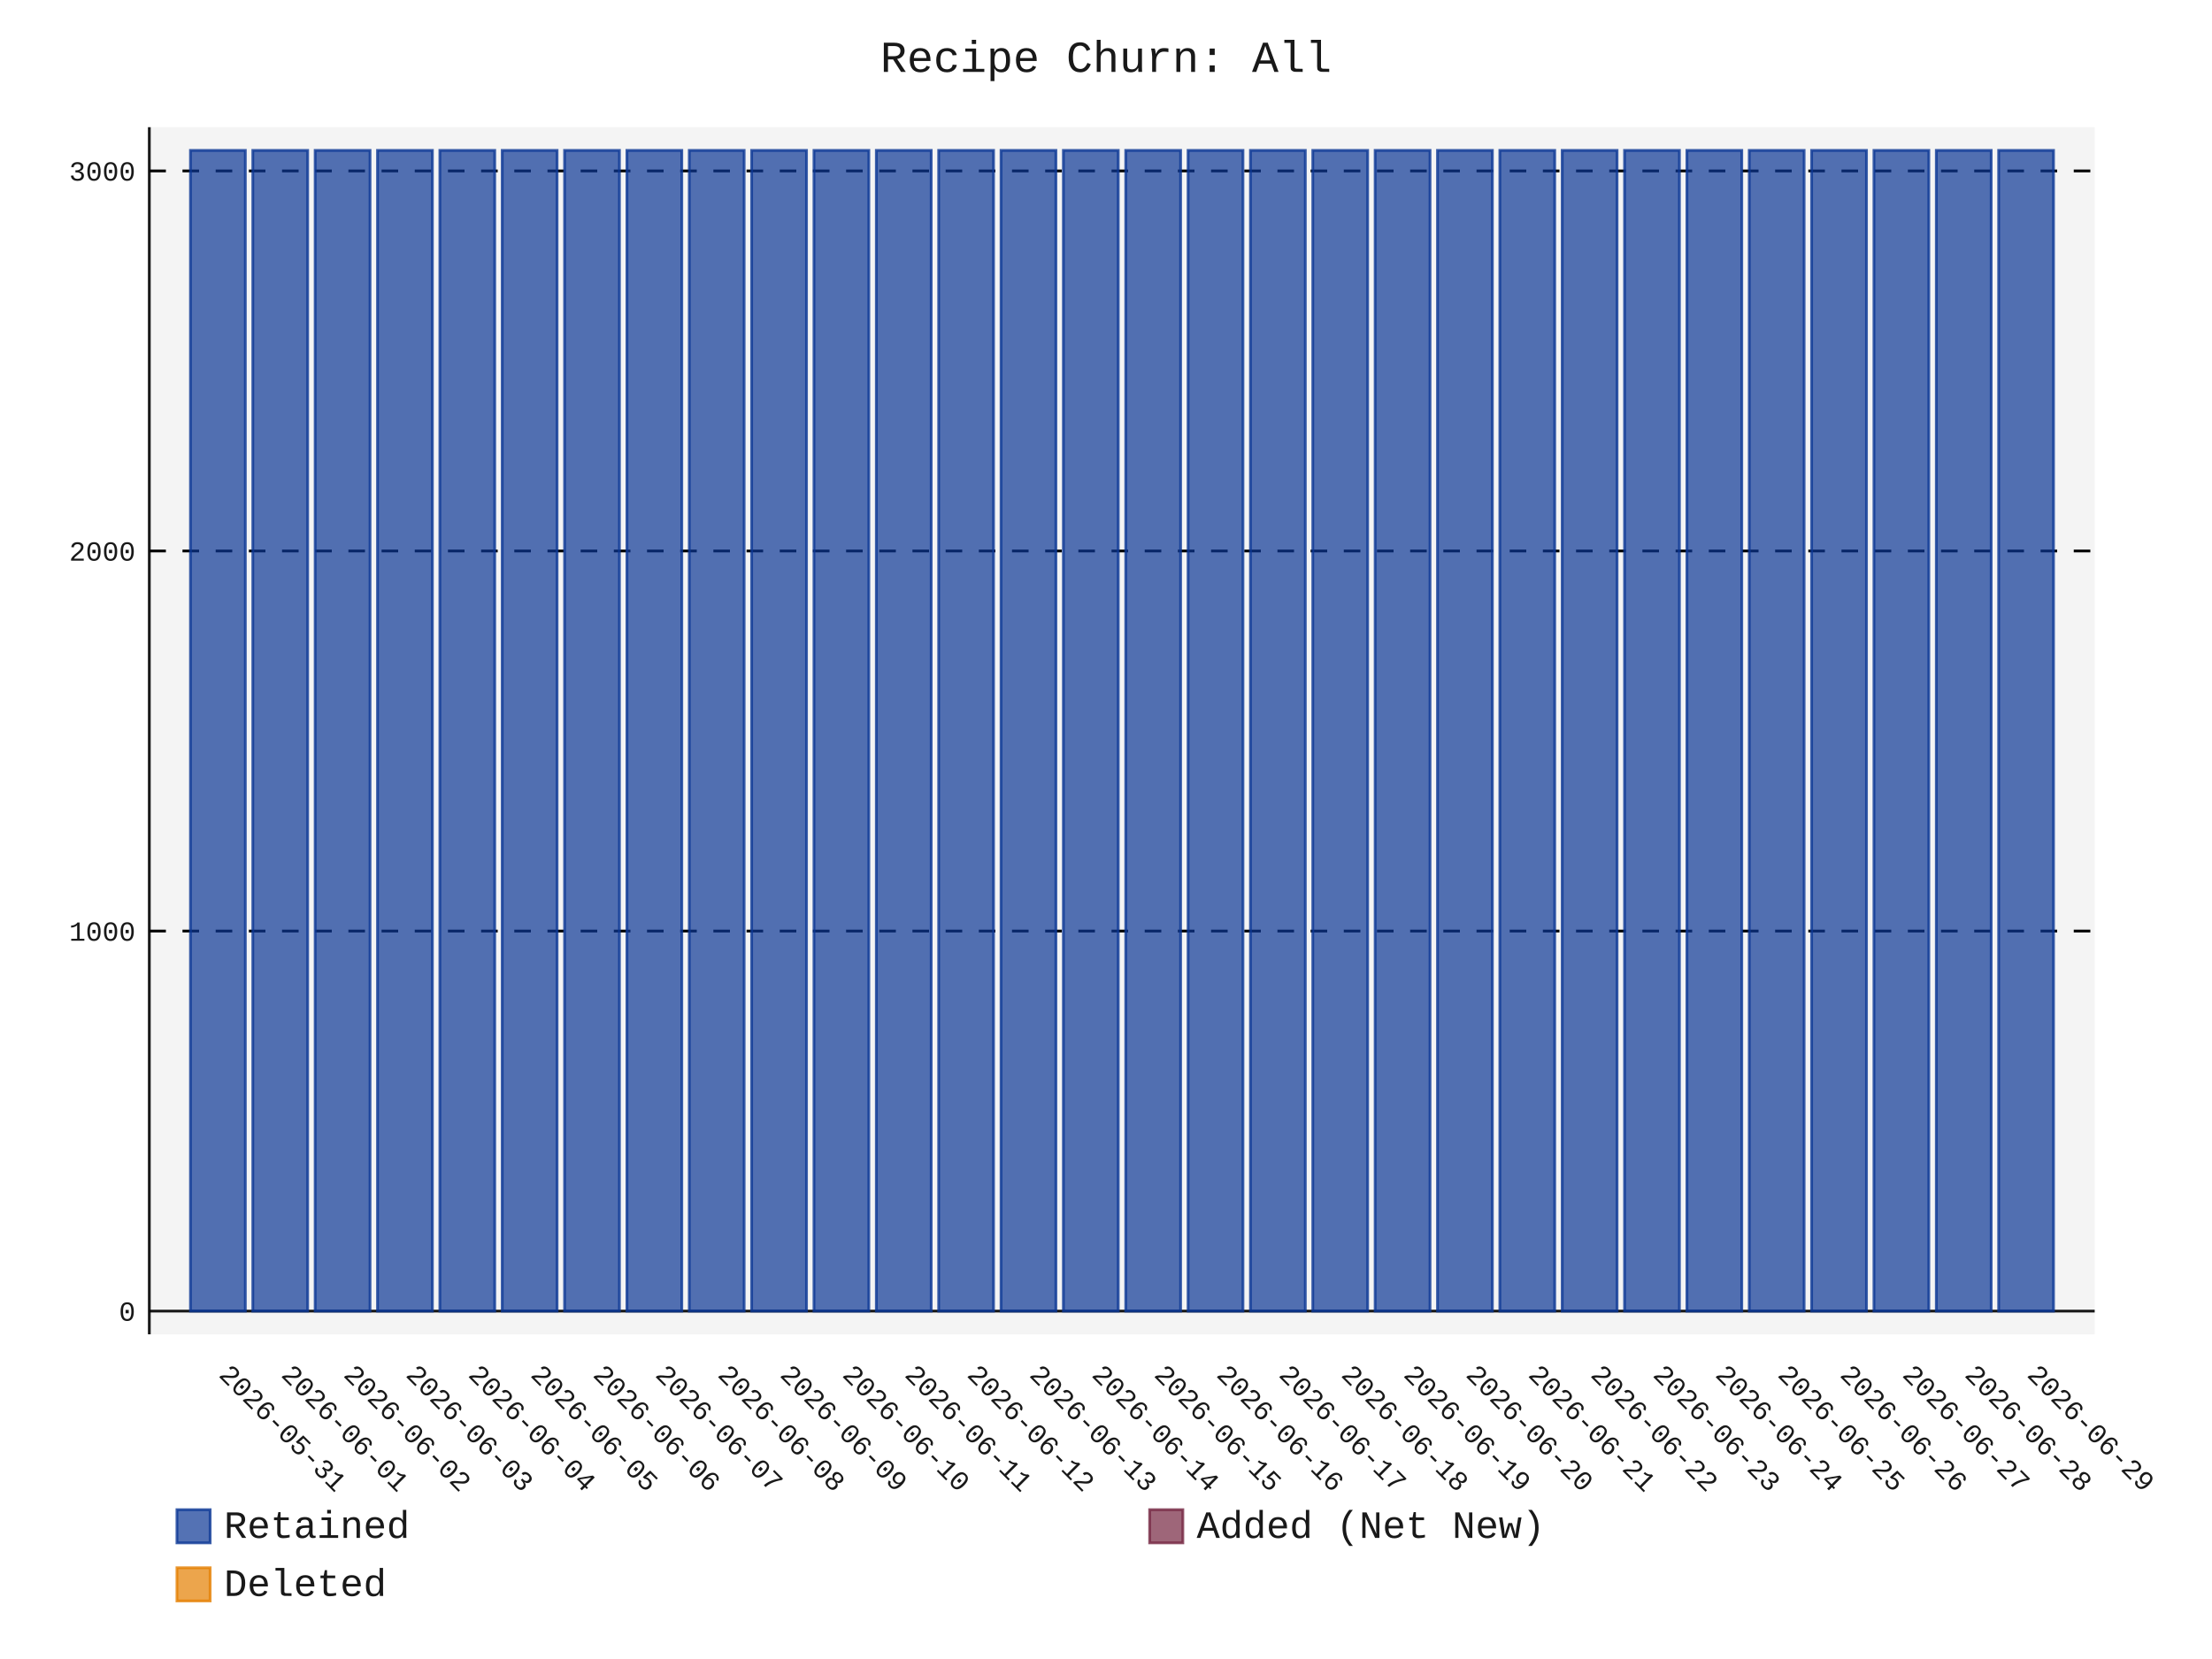
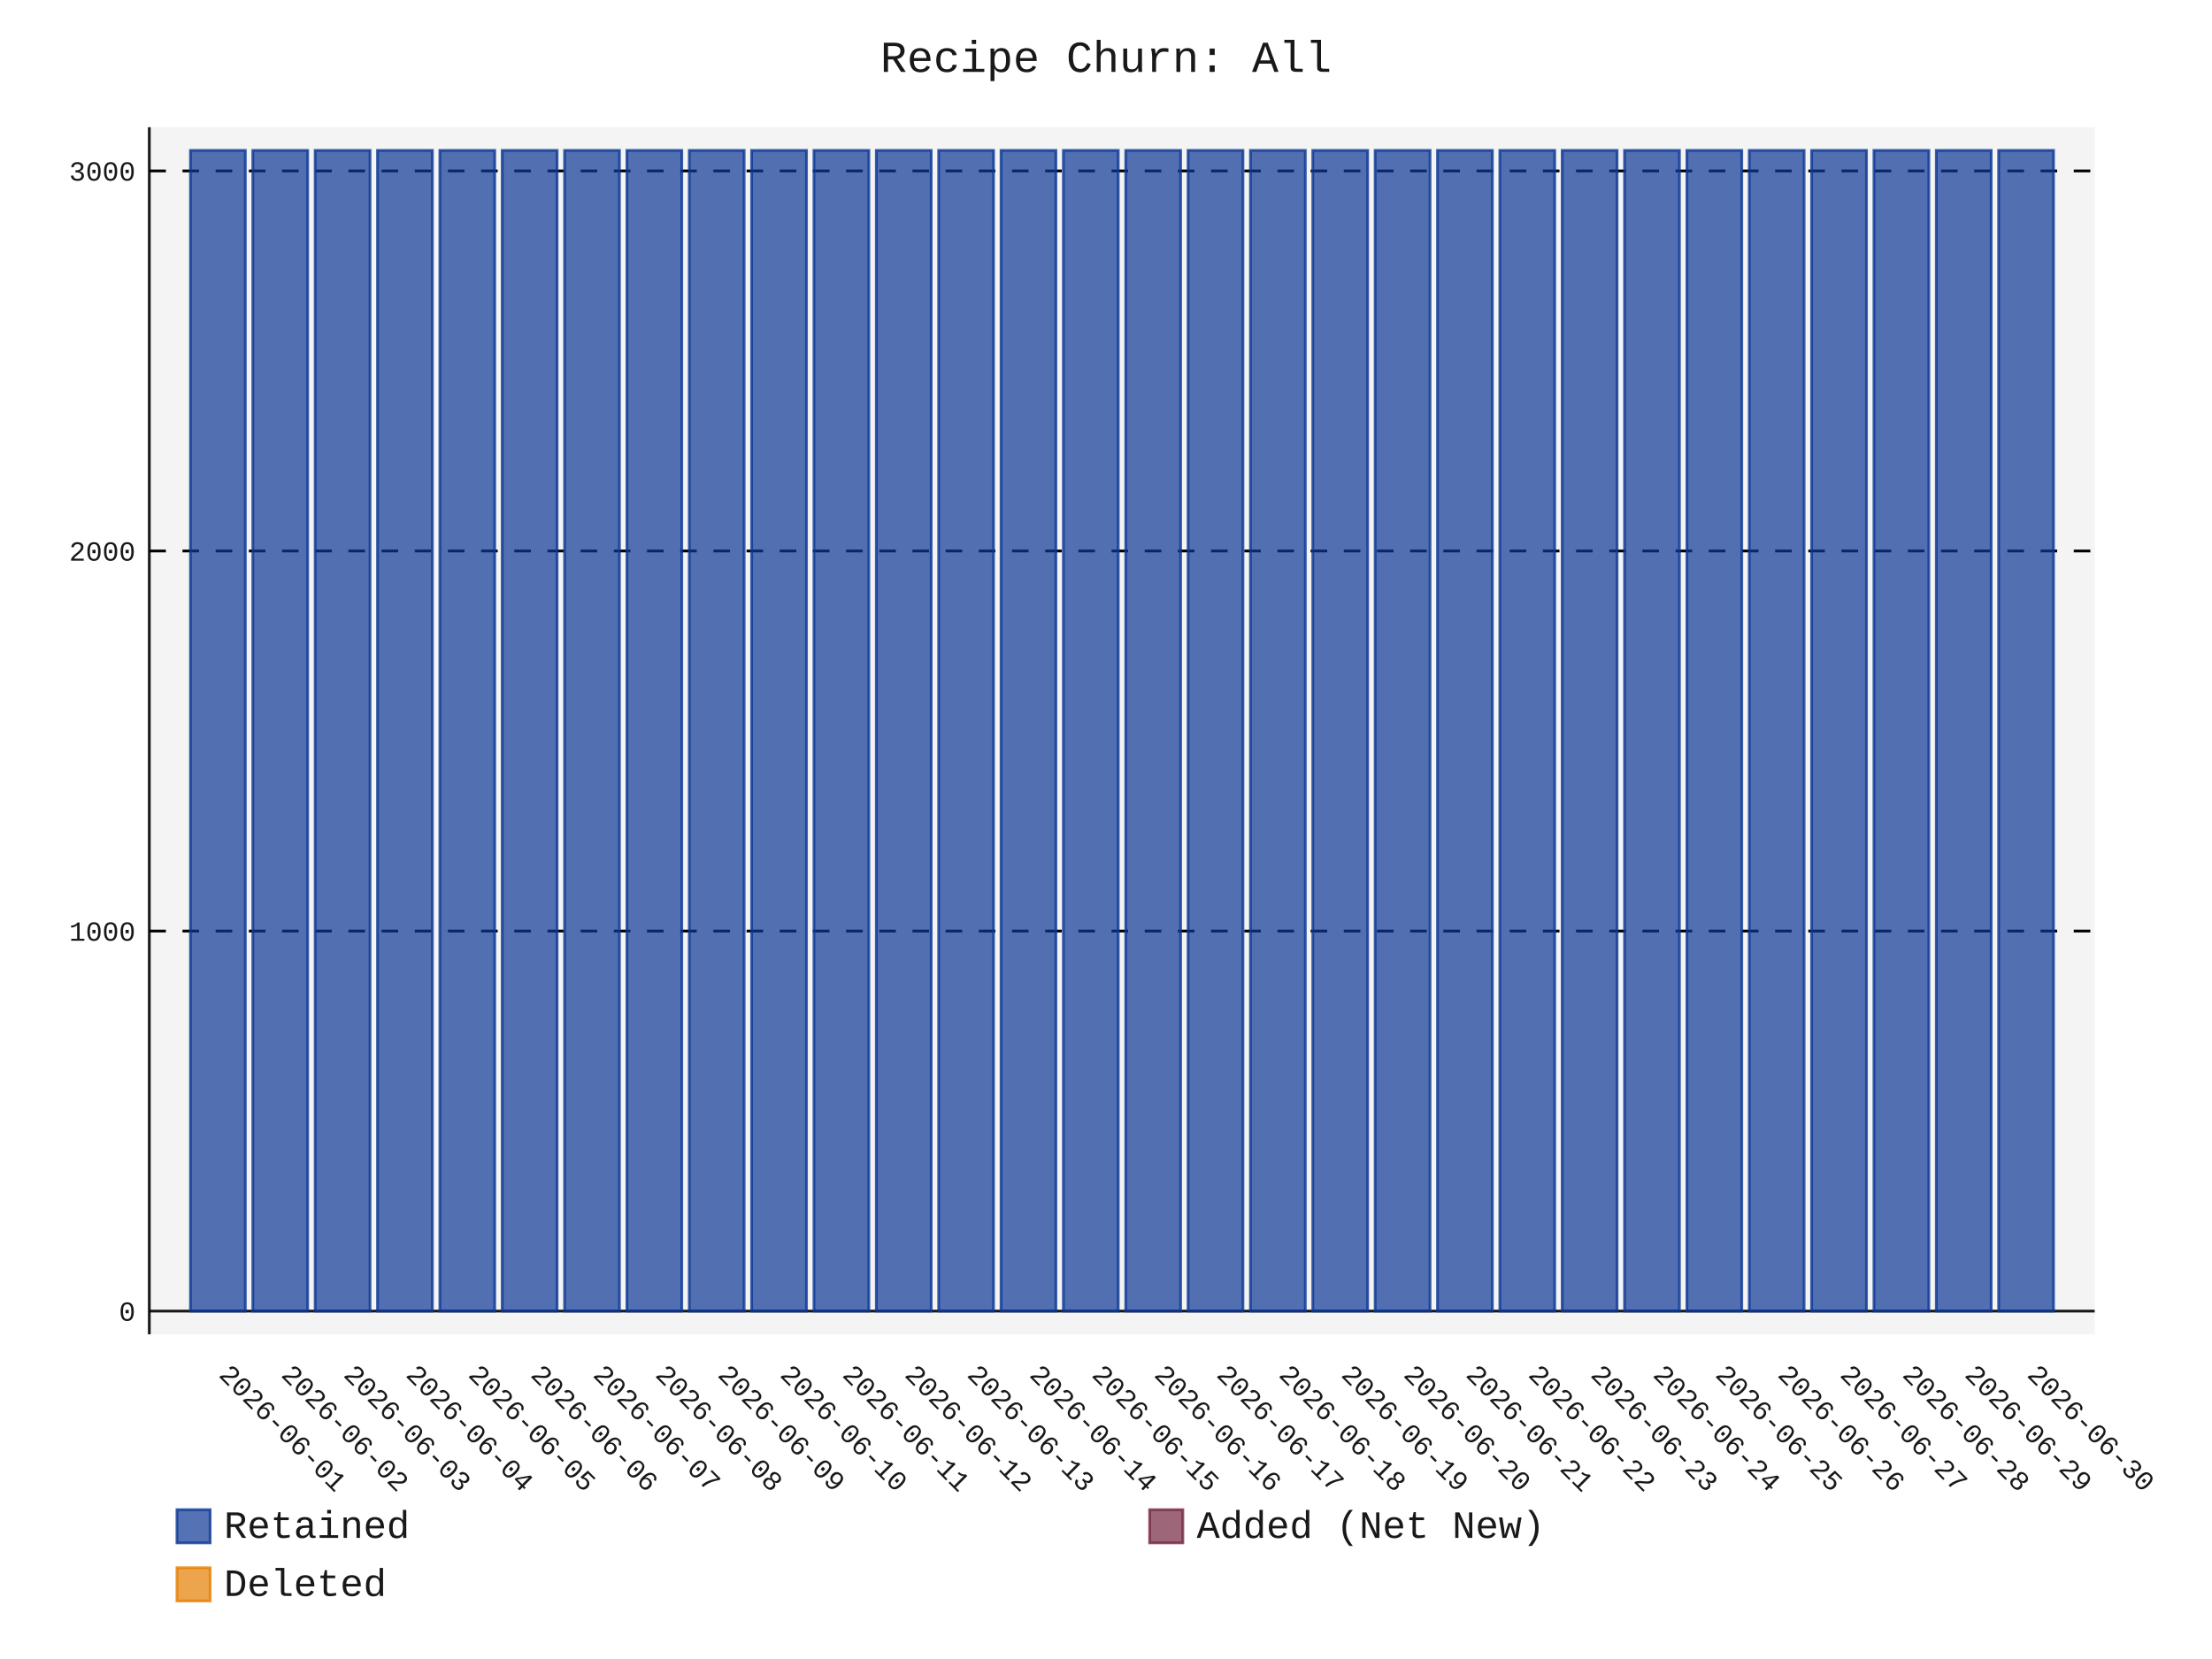
- <svg xmlns="http://www.w3.org/2000/svg" id="chart-87bc7dbc-8a0b-46e3-9014-507ff98ceab5" class="pygal-chart" viewBox="0 0 800 600">
+ <svg xmlns="http://www.w3.org/2000/svg" id="chart-1a733350-bc7c-4123-9c73-61e1adf04280" class="pygal-chart" viewBox="0 0 800 600">
  <defs>
-     <style type="text/css">#chart-87bc7dbc-8a0b-46e3-9014-507ff98ceab5{-webkit-user-select:none;-webkit-font-smoothing:antialiased;font-family:Consolas,"Liberation Mono",Menlo,Courier,monospace}#chart-87bc7dbc-8a0b-46e3-9014-507ff98ceab5 .title{font-family:Consolas,"Liberation Mono",Menlo,Courier,monospace;font-size:16px}#chart-87bc7dbc-8a0b-46e3-9014-507ff98ceab5 .legends .legend text{font-family:Consolas,"Liberation Mono",Menlo,Courier,monospace;font-size:14px}#chart-87bc7dbc-8a0b-46e3-9014-507ff98ceab5 .axis text{font-family:Consolas,"Liberation Mono",Menlo,Courier,monospace;font-size:10px}#chart-87bc7dbc-8a0b-46e3-9014-507ff98ceab5 .axis text.major{font-family:Consolas,"Liberation Mono",Menlo,Courier,monospace;font-size:10px}#chart-87bc7dbc-8a0b-46e3-9014-507ff98ceab5 .text-overlay text.value{font-family:Consolas,"Liberation Mono",Menlo,Courier,monospace;font-size:16px}#chart-87bc7dbc-8a0b-46e3-9014-507ff98ceab5 .text-overlay text.label{font-family:Consolas,"Liberation Mono",Menlo,Courier,monospace;font-size:10px}#chart-87bc7dbc-8a0b-46e3-9014-507ff98ceab5 .tooltip{font-family:Consolas,"Liberation Mono",Menlo,Courier,monospace;font-size:14px}#chart-87bc7dbc-8a0b-46e3-9014-507ff98ceab5 text.no_data{font-family:Consolas,"Liberation Mono",Menlo,Courier,monospace;font-size:64px}
- #chart-87bc7dbc-8a0b-46e3-9014-507ff98ceab5{background-color:transparent}#chart-87bc7dbc-8a0b-46e3-9014-507ff98ceab5 path,#chart-87bc7dbc-8a0b-46e3-9014-507ff98ceab5 line,#chart-87bc7dbc-8a0b-46e3-9014-507ff98ceab5 rect,#chart-87bc7dbc-8a0b-46e3-9014-507ff98ceab5 circle{-webkit-transition:150ms;-moz-transition:150ms;transition:150ms}#chart-87bc7dbc-8a0b-46e3-9014-507ff98ceab5 .graph &gt; .background{fill:transparent}#chart-87bc7dbc-8a0b-46e3-9014-507ff98ceab5 .plot &gt; .background{fill:rgba(240,240,240,0.7)}#chart-87bc7dbc-8a0b-46e3-9014-507ff98ceab5 .graph{fill:rgba(0,0,0,0.9)}#chart-87bc7dbc-8a0b-46e3-9014-507ff98ceab5 text.no_data{fill:rgba(0,0,0,0.9)}#chart-87bc7dbc-8a0b-46e3-9014-507ff98ceab5 .title{fill:rgba(0,0,0,0.9)}#chart-87bc7dbc-8a0b-46e3-9014-507ff98ceab5 .legends .legend text{fill:rgba(0,0,0,0.9)}#chart-87bc7dbc-8a0b-46e3-9014-507ff98ceab5 .legends .legend:hover text{fill:rgba(0,0,0,0.9)}#chart-87bc7dbc-8a0b-46e3-9014-507ff98ceab5 .axis .line{stroke:rgba(0,0,0,0.9)}#chart-87bc7dbc-8a0b-46e3-9014-507ff98ceab5 .axis .guide.line{stroke:rgba(0,0,0,0.5)}#chart-87bc7dbc-8a0b-46e3-9014-507ff98ceab5 .axis .major.line{stroke:rgba(0,0,0,0.9)}#chart-87bc7dbc-8a0b-46e3-9014-507ff98ceab5 .axis text.major{fill:rgba(0,0,0,0.9)}#chart-87bc7dbc-8a0b-46e3-9014-507ff98ceab5 .axis.y .guides:hover .guide.line,#chart-87bc7dbc-8a0b-46e3-9014-507ff98ceab5 .line-graph .axis.x .guides:hover .guide.line,#chart-87bc7dbc-8a0b-46e3-9014-507ff98ceab5 .stackedline-graph .axis.x .guides:hover .guide.line,#chart-87bc7dbc-8a0b-46e3-9014-507ff98ceab5 .xy-graph .axis.x .guides:hover .guide.line{stroke:rgba(0,0,0,0.9)}#chart-87bc7dbc-8a0b-46e3-9014-507ff98ceab5 .axis .guides:hover text{fill:rgba(0,0,0,0.9)}#chart-87bc7dbc-8a0b-46e3-9014-507ff98ceab5 .reactive{fill-opacity:.7;stroke-opacity:.8;stroke-width:1}#chart-87bc7dbc-8a0b-46e3-9014-507ff98ceab5 .ci{stroke:rgba(0,0,0,0.9)}#chart-87bc7dbc-8a0b-46e3-9014-507ff98ceab5 .reactive.active,#chart-87bc7dbc-8a0b-46e3-9014-507ff98ceab5 .active .reactive{fill-opacity:.8;stroke-opacity:.9;stroke-width:4}#chart-87bc7dbc-8a0b-46e3-9014-507ff98ceab5 .ci .reactive.active{stroke-width:1.5}#chart-87bc7dbc-8a0b-46e3-9014-507ff98ceab5 .series text{fill:rgba(0,0,0,0.9)}#chart-87bc7dbc-8a0b-46e3-9014-507ff98ceab5 .tooltip rect{fill:rgba(240,240,240,0.7);stroke:rgba(0,0,0,0.9);-webkit-transition:opacity 150ms;-moz-transition:opacity 150ms;transition:opacity 150ms}#chart-87bc7dbc-8a0b-46e3-9014-507ff98ceab5 .tooltip .label{fill:rgba(0,0,0,0.9)}#chart-87bc7dbc-8a0b-46e3-9014-507ff98ceab5 .tooltip .label{fill:rgba(0,0,0,0.9)}#chart-87bc7dbc-8a0b-46e3-9014-507ff98ceab5 .tooltip .legend{font-size:.8em;fill:rgba(0,0,0,0.5)}#chart-87bc7dbc-8a0b-46e3-9014-507ff98ceab5 .tooltip .x_label{font-size:.6em;fill:rgba(0,0,0,0.9)}#chart-87bc7dbc-8a0b-46e3-9014-507ff98ceab5 .tooltip .xlink{font-size:.5em;text-decoration:underline}#chart-87bc7dbc-8a0b-46e3-9014-507ff98ceab5 .tooltip .value{font-size:1.5em}#chart-87bc7dbc-8a0b-46e3-9014-507ff98ceab5 .bound{font-size:.5em}#chart-87bc7dbc-8a0b-46e3-9014-507ff98ceab5 .max-value{font-size:.75em;fill:rgba(0,0,0,0.5)}#chart-87bc7dbc-8a0b-46e3-9014-507ff98ceab5 .map-element{fill:rgba(240,240,240,0.7);stroke:rgba(0,0,0,0.5) !important}#chart-87bc7dbc-8a0b-46e3-9014-507ff98ceab5 .map-element .reactive{fill-opacity:inherit;stroke-opacity:inherit}#chart-87bc7dbc-8a0b-46e3-9014-507ff98ceab5 .color-0,#chart-87bc7dbc-8a0b-46e3-9014-507ff98ceab5 .color-0 a:visited{stroke:rgb(12,55,149);fill:rgb(12,55,149)}#chart-87bc7dbc-8a0b-46e3-9014-507ff98ceab5 .color-1,#chart-87bc7dbc-8a0b-46e3-9014-507ff98ceab5 .color-1 a:visited{stroke:rgb(117,38,65);fill:rgb(117,38,65)}#chart-87bc7dbc-8a0b-46e3-9014-507ff98ceab5 .color-2,#chart-87bc7dbc-8a0b-46e3-9014-507ff98ceab5 .color-2 a:visited{stroke:rgb(228,127,0);fill:rgb(228,127,0)}#chart-87bc7dbc-8a0b-46e3-9014-507ff98ceab5 .text-overlay .color-0 text{fill:black}#chart-87bc7dbc-8a0b-46e3-9014-507ff98ceab5 .text-overlay .color-1 text{fill:black}#chart-87bc7dbc-8a0b-46e3-9014-507ff98ceab5 .text-overlay .color-2 text{fill:black}
- #chart-87bc7dbc-8a0b-46e3-9014-507ff98ceab5 text.no_data{text-anchor:middle}#chart-87bc7dbc-8a0b-46e3-9014-507ff98ceab5 .guide.line{fill:none}#chart-87bc7dbc-8a0b-46e3-9014-507ff98ceab5 .centered{text-anchor:middle}#chart-87bc7dbc-8a0b-46e3-9014-507ff98ceab5 .title{text-anchor:middle}#chart-87bc7dbc-8a0b-46e3-9014-507ff98ceab5 .legends .legend text{fill-opacity:1}#chart-87bc7dbc-8a0b-46e3-9014-507ff98ceab5 .axis.x text{text-anchor:middle}#chart-87bc7dbc-8a0b-46e3-9014-507ff98ceab5 .axis.x:not(.web) text[transform]{text-anchor:start}#chart-87bc7dbc-8a0b-46e3-9014-507ff98ceab5 .axis.x:not(.web) text[transform].backwards{text-anchor:end}#chart-87bc7dbc-8a0b-46e3-9014-507ff98ceab5 .axis.y text{text-anchor:end}#chart-87bc7dbc-8a0b-46e3-9014-507ff98ceab5 .axis.y text[transform].backwards{text-anchor:start}#chart-87bc7dbc-8a0b-46e3-9014-507ff98ceab5 .axis.y2 text{text-anchor:start}#chart-87bc7dbc-8a0b-46e3-9014-507ff98ceab5 .axis.y2 text[transform].backwards{text-anchor:end}#chart-87bc7dbc-8a0b-46e3-9014-507ff98ceab5 .axis .guide.line{stroke-dasharray:4,4;stroke:black}#chart-87bc7dbc-8a0b-46e3-9014-507ff98ceab5 .axis .major.guide.line{stroke-dasharray:6,6;stroke:black}#chart-87bc7dbc-8a0b-46e3-9014-507ff98ceab5 .horizontal .axis.y .guide.line,#chart-87bc7dbc-8a0b-46e3-9014-507ff98ceab5 .horizontal .axis.y2 .guide.line,#chart-87bc7dbc-8a0b-46e3-9014-507ff98ceab5 .vertical .axis.x .guide.line{opacity:0}#chart-87bc7dbc-8a0b-46e3-9014-507ff98ceab5 .horizontal .axis.always_show .guide.line,#chart-87bc7dbc-8a0b-46e3-9014-507ff98ceab5 .vertical .axis.always_show .guide.line{opacity:1 !important}#chart-87bc7dbc-8a0b-46e3-9014-507ff98ceab5 .axis.y .guides:hover .guide.line,#chart-87bc7dbc-8a0b-46e3-9014-507ff98ceab5 .axis.y2 .guides:hover .guide.line,#chart-87bc7dbc-8a0b-46e3-9014-507ff98ceab5 .axis.x .guides:hover .guide.line{opacity:1}#chart-87bc7dbc-8a0b-46e3-9014-507ff98ceab5 .axis .guides:hover text{opacity:1}#chart-87bc7dbc-8a0b-46e3-9014-507ff98ceab5 .nofill{fill:none}#chart-87bc7dbc-8a0b-46e3-9014-507ff98ceab5 .subtle-fill{fill-opacity:.2}#chart-87bc7dbc-8a0b-46e3-9014-507ff98ceab5 .dot{stroke-width:1px;fill-opacity:1;stroke-opacity:1}#chart-87bc7dbc-8a0b-46e3-9014-507ff98ceab5 .dot.active{stroke-width:5px}#chart-87bc7dbc-8a0b-46e3-9014-507ff98ceab5 .dot.negative{fill:transparent}#chart-87bc7dbc-8a0b-46e3-9014-507ff98ceab5 text,#chart-87bc7dbc-8a0b-46e3-9014-507ff98ceab5 tspan{stroke:none !important}#chart-87bc7dbc-8a0b-46e3-9014-507ff98ceab5 .series text.active{opacity:1}#chart-87bc7dbc-8a0b-46e3-9014-507ff98ceab5 .tooltip rect{fill-opacity:.95;stroke-width:.5}#chart-87bc7dbc-8a0b-46e3-9014-507ff98ceab5 .tooltip text{fill-opacity:1}#chart-87bc7dbc-8a0b-46e3-9014-507ff98ceab5 .showable{visibility:hidden}#chart-87bc7dbc-8a0b-46e3-9014-507ff98ceab5 .showable.shown{visibility:visible}#chart-87bc7dbc-8a0b-46e3-9014-507ff98ceab5 .gauge-background{fill:rgba(229,229,229,1);stroke:none}#chart-87bc7dbc-8a0b-46e3-9014-507ff98ceab5 .bg-lines{stroke:transparent;stroke-width:2px}</style>
+     <style type="text/css">#chart-1a733350-bc7c-4123-9c73-61e1adf04280{-webkit-user-select:none;-webkit-font-smoothing:antialiased;font-family:Consolas,"Liberation Mono",Menlo,Courier,monospace}#chart-1a733350-bc7c-4123-9c73-61e1adf04280 .title{font-family:Consolas,"Liberation Mono",Menlo,Courier,monospace;font-size:16px}#chart-1a733350-bc7c-4123-9c73-61e1adf04280 .legends .legend text{font-family:Consolas,"Liberation Mono",Menlo,Courier,monospace;font-size:14px}#chart-1a733350-bc7c-4123-9c73-61e1adf04280 .axis text{font-family:Consolas,"Liberation Mono",Menlo,Courier,monospace;font-size:10px}#chart-1a733350-bc7c-4123-9c73-61e1adf04280 .axis text.major{font-family:Consolas,"Liberation Mono",Menlo,Courier,monospace;font-size:10px}#chart-1a733350-bc7c-4123-9c73-61e1adf04280 .text-overlay text.value{font-family:Consolas,"Liberation Mono",Menlo,Courier,monospace;font-size:16px}#chart-1a733350-bc7c-4123-9c73-61e1adf04280 .text-overlay text.label{font-family:Consolas,"Liberation Mono",Menlo,Courier,monospace;font-size:10px}#chart-1a733350-bc7c-4123-9c73-61e1adf04280 .tooltip{font-family:Consolas,"Liberation Mono",Menlo,Courier,monospace;font-size:14px}#chart-1a733350-bc7c-4123-9c73-61e1adf04280 text.no_data{font-family:Consolas,"Liberation Mono",Menlo,Courier,monospace;font-size:64px}
+ #chart-1a733350-bc7c-4123-9c73-61e1adf04280{background-color:transparent}#chart-1a733350-bc7c-4123-9c73-61e1adf04280 path,#chart-1a733350-bc7c-4123-9c73-61e1adf04280 line,#chart-1a733350-bc7c-4123-9c73-61e1adf04280 rect,#chart-1a733350-bc7c-4123-9c73-61e1adf04280 circle{-webkit-transition:150ms;-moz-transition:150ms;transition:150ms}#chart-1a733350-bc7c-4123-9c73-61e1adf04280 .graph &gt; .background{fill:transparent}#chart-1a733350-bc7c-4123-9c73-61e1adf04280 .plot &gt; .background{fill:rgba(240,240,240,0.7)}#chart-1a733350-bc7c-4123-9c73-61e1adf04280 .graph{fill:rgba(0,0,0,0.9)}#chart-1a733350-bc7c-4123-9c73-61e1adf04280 text.no_data{fill:rgba(0,0,0,0.9)}#chart-1a733350-bc7c-4123-9c73-61e1adf04280 .title{fill:rgba(0,0,0,0.9)}#chart-1a733350-bc7c-4123-9c73-61e1adf04280 .legends .legend text{fill:rgba(0,0,0,0.9)}#chart-1a733350-bc7c-4123-9c73-61e1adf04280 .legends .legend:hover text{fill:rgba(0,0,0,0.9)}#chart-1a733350-bc7c-4123-9c73-61e1adf04280 .axis .line{stroke:rgba(0,0,0,0.9)}#chart-1a733350-bc7c-4123-9c73-61e1adf04280 .axis .guide.line{stroke:rgba(0,0,0,0.5)}#chart-1a733350-bc7c-4123-9c73-61e1adf04280 .axis .major.line{stroke:rgba(0,0,0,0.9)}#chart-1a733350-bc7c-4123-9c73-61e1adf04280 .axis text.major{fill:rgba(0,0,0,0.9)}#chart-1a733350-bc7c-4123-9c73-61e1adf04280 .axis.y .guides:hover .guide.line,#chart-1a733350-bc7c-4123-9c73-61e1adf04280 .line-graph .axis.x .guides:hover .guide.line,#chart-1a733350-bc7c-4123-9c73-61e1adf04280 .stackedline-graph .axis.x .guides:hover .guide.line,#chart-1a733350-bc7c-4123-9c73-61e1adf04280 .xy-graph .axis.x .guides:hover .guide.line{stroke:rgba(0,0,0,0.9)}#chart-1a733350-bc7c-4123-9c73-61e1adf04280 .axis .guides:hover text{fill:rgba(0,0,0,0.9)}#chart-1a733350-bc7c-4123-9c73-61e1adf04280 .reactive{fill-opacity:.7;stroke-opacity:.8;stroke-width:1}#chart-1a733350-bc7c-4123-9c73-61e1adf04280 .ci{stroke:rgba(0,0,0,0.9)}#chart-1a733350-bc7c-4123-9c73-61e1adf04280 .reactive.active,#chart-1a733350-bc7c-4123-9c73-61e1adf04280 .active .reactive{fill-opacity:.8;stroke-opacity:.9;stroke-width:4}#chart-1a733350-bc7c-4123-9c73-61e1adf04280 .ci .reactive.active{stroke-width:1.5}#chart-1a733350-bc7c-4123-9c73-61e1adf04280 .series text{fill:rgba(0,0,0,0.9)}#chart-1a733350-bc7c-4123-9c73-61e1adf04280 .tooltip rect{fill:rgba(240,240,240,0.7);stroke:rgba(0,0,0,0.9);-webkit-transition:opacity 150ms;-moz-transition:opacity 150ms;transition:opacity 150ms}#chart-1a733350-bc7c-4123-9c73-61e1adf04280 .tooltip .label{fill:rgba(0,0,0,0.9)}#chart-1a733350-bc7c-4123-9c73-61e1adf04280 .tooltip .label{fill:rgba(0,0,0,0.9)}#chart-1a733350-bc7c-4123-9c73-61e1adf04280 .tooltip .legend{font-size:.8em;fill:rgba(0,0,0,0.5)}#chart-1a733350-bc7c-4123-9c73-61e1adf04280 .tooltip .x_label{font-size:.6em;fill:rgba(0,0,0,0.9)}#chart-1a733350-bc7c-4123-9c73-61e1adf04280 .tooltip .xlink{font-size:.5em;text-decoration:underline}#chart-1a733350-bc7c-4123-9c73-61e1adf04280 .tooltip .value{font-size:1.5em}#chart-1a733350-bc7c-4123-9c73-61e1adf04280 .bound{font-size:.5em}#chart-1a733350-bc7c-4123-9c73-61e1adf04280 .max-value{font-size:.75em;fill:rgba(0,0,0,0.5)}#chart-1a733350-bc7c-4123-9c73-61e1adf04280 .map-element{fill:rgba(240,240,240,0.7);stroke:rgba(0,0,0,0.5) !important}#chart-1a733350-bc7c-4123-9c73-61e1adf04280 .map-element .reactive{fill-opacity:inherit;stroke-opacity:inherit}#chart-1a733350-bc7c-4123-9c73-61e1adf04280 .color-0,#chart-1a733350-bc7c-4123-9c73-61e1adf04280 .color-0 a:visited{stroke:rgb(12,55,149);fill:rgb(12,55,149)}#chart-1a733350-bc7c-4123-9c73-61e1adf04280 .color-1,#chart-1a733350-bc7c-4123-9c73-61e1adf04280 .color-1 a:visited{stroke:rgb(117,38,65);fill:rgb(117,38,65)}#chart-1a733350-bc7c-4123-9c73-61e1adf04280 .color-2,#chart-1a733350-bc7c-4123-9c73-61e1adf04280 .color-2 a:visited{stroke:rgb(228,127,0);fill:rgb(228,127,0)}#chart-1a733350-bc7c-4123-9c73-61e1adf04280 .text-overlay .color-0 text{fill:black}#chart-1a733350-bc7c-4123-9c73-61e1adf04280 .text-overlay .color-1 text{fill:black}#chart-1a733350-bc7c-4123-9c73-61e1adf04280 .text-overlay .color-2 text{fill:black}
+ #chart-1a733350-bc7c-4123-9c73-61e1adf04280 text.no_data{text-anchor:middle}#chart-1a733350-bc7c-4123-9c73-61e1adf04280 .guide.line{fill:none}#chart-1a733350-bc7c-4123-9c73-61e1adf04280 .centered{text-anchor:middle}#chart-1a733350-bc7c-4123-9c73-61e1adf04280 .title{text-anchor:middle}#chart-1a733350-bc7c-4123-9c73-61e1adf04280 .legends .legend text{fill-opacity:1}#chart-1a733350-bc7c-4123-9c73-61e1adf04280 .axis.x text{text-anchor:middle}#chart-1a733350-bc7c-4123-9c73-61e1adf04280 .axis.x:not(.web) text[transform]{text-anchor:start}#chart-1a733350-bc7c-4123-9c73-61e1adf04280 .axis.x:not(.web) text[transform].backwards{text-anchor:end}#chart-1a733350-bc7c-4123-9c73-61e1adf04280 .axis.y text{text-anchor:end}#chart-1a733350-bc7c-4123-9c73-61e1adf04280 .axis.y text[transform].backwards{text-anchor:start}#chart-1a733350-bc7c-4123-9c73-61e1adf04280 .axis.y2 text{text-anchor:start}#chart-1a733350-bc7c-4123-9c73-61e1adf04280 .axis.y2 text[transform].backwards{text-anchor:end}#chart-1a733350-bc7c-4123-9c73-61e1adf04280 .axis .guide.line{stroke-dasharray:4,4;stroke:black}#chart-1a733350-bc7c-4123-9c73-61e1adf04280 .axis .major.guide.line{stroke-dasharray:6,6;stroke:black}#chart-1a733350-bc7c-4123-9c73-61e1adf04280 .horizontal .axis.y .guide.line,#chart-1a733350-bc7c-4123-9c73-61e1adf04280 .horizontal .axis.y2 .guide.line,#chart-1a733350-bc7c-4123-9c73-61e1adf04280 .vertical .axis.x .guide.line{opacity:0}#chart-1a733350-bc7c-4123-9c73-61e1adf04280 .horizontal .axis.always_show .guide.line,#chart-1a733350-bc7c-4123-9c73-61e1adf04280 .vertical .axis.always_show .guide.line{opacity:1 !important}#chart-1a733350-bc7c-4123-9c73-61e1adf04280 .axis.y .guides:hover .guide.line,#chart-1a733350-bc7c-4123-9c73-61e1adf04280 .axis.y2 .guides:hover .guide.line,#chart-1a733350-bc7c-4123-9c73-61e1adf04280 .axis.x .guides:hover .guide.line{opacity:1}#chart-1a733350-bc7c-4123-9c73-61e1adf04280 .axis .guides:hover text{opacity:1}#chart-1a733350-bc7c-4123-9c73-61e1adf04280 .nofill{fill:none}#chart-1a733350-bc7c-4123-9c73-61e1adf04280 .subtle-fill{fill-opacity:.2}#chart-1a733350-bc7c-4123-9c73-61e1adf04280 .dot{stroke-width:1px;fill-opacity:1;stroke-opacity:1}#chart-1a733350-bc7c-4123-9c73-61e1adf04280 .dot.active{stroke-width:5px}#chart-1a733350-bc7c-4123-9c73-61e1adf04280 .dot.negative{fill:transparent}#chart-1a733350-bc7c-4123-9c73-61e1adf04280 text,#chart-1a733350-bc7c-4123-9c73-61e1adf04280 tspan{stroke:none !important}#chart-1a733350-bc7c-4123-9c73-61e1adf04280 .series text.active{opacity:1}#chart-1a733350-bc7c-4123-9c73-61e1adf04280 .tooltip rect{fill-opacity:.95;stroke-width:.5}#chart-1a733350-bc7c-4123-9c73-61e1adf04280 .tooltip text{fill-opacity:1}#chart-1a733350-bc7c-4123-9c73-61e1adf04280 .showable{visibility:hidden}#chart-1a733350-bc7c-4123-9c73-61e1adf04280 .showable.shown{visibility:visible}#chart-1a733350-bc7c-4123-9c73-61e1adf04280 .gauge-background{fill:rgba(229,229,229,1);stroke:none}#chart-1a733350-bc7c-4123-9c73-61e1adf04280 .bg-lines{stroke:transparent;stroke-width:2px}</style>
  </defs>
  <g class="graph stackedbar-graph vertical">
    <rect x="0" y="0" width="800" height="600" class="background" />
    <g transform="translate(54, 46)" class="plot">
      <rect x="0" y="0" width="703.574" height="436.574" class="background" />
      <g class="axis y always_show">
        <g class="guides">
          <path d="M0 428.178 h703.574" class="axis major line" />
          <text x="-5" y="431.678" class="major">0</text>
        </g>
        <g class="guides">
          <path d="M0 290.725 h703.574" class="major guide line" />
          <text x="-5" y="294.225" class="major">1000</text>
        </g>
        <g class="guides">
          <path d="M0 153.271 h703.574" class="major guide line" />
          <text x="-5" y="156.771" class="major">2000</text>
        </g>
        <g class="guides">
          <path d="M0 15.818 h703.574" class="major guide line" />
          <text x="-5" y="19.318" class="major">3000</text>
        </g>
      </g>
      <g class="axis x">
        <path d="M0 0 v436.574" class="line" />
        <g class="guides">
          <path d="M24.805 0 v436.574" class="guide line" />
-           <text x="24.805" y="451.574" class="" transform="rotate(45 24.80548 451.5736)">2026-05-31</text>
+           <text x="24.805" y="451.574" class="" transform="rotate(45 24.80548 451.5736)">2026-06-01</text>
        </g>
        <g class="guides">
          <path d="M47.356 0 v436.574" class="guide line" />
-           <text x="47.356" y="451.574" class="" transform="rotate(45 47.35592 451.5736)">2026-06-01</text>
+           <text x="47.356" y="451.574" class="" transform="rotate(45 47.35592 451.5736)">2026-06-02</text>
        </g>
        <g class="guides">
          <path d="M69.906 0 v436.574" class="guide line" />
-           <text x="69.906" y="451.574" class="" transform="rotate(45 69.90635 451.5736)">2026-06-02</text>
+           <text x="69.906" y="451.574" class="" transform="rotate(45 69.90635 451.5736)">2026-06-03</text>
        </g>
        <g class="guides">
          <path d="M92.457 0 v436.574" class="guide line" />
-           <text x="92.457" y="451.574" class="" transform="rotate(45 92.45679 451.5736)">2026-06-03</text>
+           <text x="92.457" y="451.574" class="" transform="rotate(45 92.45679 451.5736)">2026-06-04</text>
        </g>
        <g class="guides">
          <path d="M115.007 0 v436.574" class="guide line" />
-           <text x="115.007" y="451.574" class="" transform="rotate(45 115.0072 451.5736)">2026-06-04</text>
+           <text x="115.007" y="451.574" class="" transform="rotate(45 115.0072 451.5736)">2026-06-05</text>
        </g>
        <g class="guides">
          <path d="M137.558 0 v436.574" class="guide line" />
-           <text x="137.558" y="451.574" class="" transform="rotate(45 137.5577 451.5736)">2026-06-05</text>
+           <text x="137.558" y="451.574" class="" transform="rotate(45 137.5577 451.5736)">2026-06-06</text>
        </g>
        <g class="guides">
          <path d="M160.108 0 v436.574" class="guide line" />
-           <text x="160.108" y="451.574" class="" transform="rotate(45 160.1081 451.5736)">2026-06-06</text>
+           <text x="160.108" y="451.574" class="" transform="rotate(45 160.1081 451.5736)">2026-06-07</text>
        </g>
        <g class="guides">
          <path d="M182.659 0 v436.574" class="guide line" />
-           <text x="182.659" y="451.574" class="" transform="rotate(45 182.6585 451.5736)">2026-06-07</text>
+           <text x="182.659" y="451.574" class="" transform="rotate(45 182.6585 451.5736)">2026-06-08</text>
        </g>
        <g class="guides">
          <path d="M205.209 0 v436.574" class="guide line" />
-           <text x="205.209" y="451.574" class="" transform="rotate(45 205.209 451.5736)">2026-06-08</text>
+           <text x="205.209" y="451.574" class="" transform="rotate(45 205.209 451.5736)">2026-06-09</text>
        </g>
        <g class="guides">
          <path d="M227.759 0 v436.574" class="guide line" />
-           <text x="227.759" y="451.574" class="" transform="rotate(45 227.7594 451.5736)">2026-06-09</text>
+           <text x="227.759" y="451.574" class="" transform="rotate(45 227.7594 451.5736)">2026-06-10</text>
        </g>
        <g class="guides">
          <path d="M250.31 0 v436.574" class="guide line" />
-           <text x="250.31" y="451.574" class="" transform="rotate(45 250.3098 451.5736)">2026-06-10</text>
+           <text x="250.31" y="451.574" class="" transform="rotate(45 250.3098 451.5736)">2026-06-11</text>
        </g>
        <g class="guides">
          <path d="M272.86 0 v436.574" class="guide line" />
-           <text x="272.86" y="451.574" class="" transform="rotate(45 272.8603 451.5736)">2026-06-11</text>
+           <text x="272.86" y="451.574" class="" transform="rotate(45 272.8603 451.5736)">2026-06-12</text>
        </g>
        <g class="guides">
          <path d="M295.411 0 v436.574" class="guide line" />
-           <text x="295.411" y="451.574" class="" transform="rotate(45 295.4107 451.5736)">2026-06-12</text>
+           <text x="295.411" y="451.574" class="" transform="rotate(45 295.4107 451.5736)">2026-06-13</text>
        </g>
        <g class="guides">
          <path d="M317.961 0 v436.574" class="guide line" />
-           <text x="317.961" y="451.574" class="" transform="rotate(45 317.9611 451.5736)">2026-06-13</text>
+           <text x="317.961" y="451.574" class="" transform="rotate(45 317.9611 451.5736)">2026-06-14</text>
        </g>
        <g class="guides">
          <path d="M340.512 0 v436.574" class="guide line" />
-           <text x="340.512" y="451.574" class="" transform="rotate(45 340.5116 451.5736)">2026-06-14</text>
+           <text x="340.512" y="451.574" class="" transform="rotate(45 340.5116 451.5736)">2026-06-15</text>
        </g>
        <g class="guides">
          <path d="M363.062 0 v436.574" class="guide line" />
-           <text x="363.062" y="451.574" class="" transform="rotate(45 363.062 451.5736)">2026-06-15</text>
+           <text x="363.062" y="451.574" class="" transform="rotate(45 363.062 451.5736)">2026-06-16</text>
        </g>
        <g class="guides">
          <path d="M385.612 0 v436.574" class="guide line" />
-           <text x="385.612" y="451.574" class="" transform="rotate(45 385.6125 451.5736)">2026-06-16</text>
+           <text x="385.612" y="451.574" class="" transform="rotate(45 385.6125 451.5736)">2026-06-17</text>
        </g>
        <g class="guides">
          <path d="M408.163 0 v436.574" class="guide line" />
-           <text x="408.163" y="451.574" class="" transform="rotate(45 408.1629 451.5736)">2026-06-17</text>
+           <text x="408.163" y="451.574" class="" transform="rotate(45 408.1629 451.5736)">2026-06-18</text>
        </g>
        <g class="guides">
          <path d="M430.713 0 v436.574" class="guide line" />
-           <text x="430.713" y="451.574" class="" transform="rotate(45 430.7133 451.5736)">2026-06-18</text>
+           <text x="430.713" y="451.574" class="" transform="rotate(45 430.7133 451.5736)">2026-06-19</text>
        </g>
        <g class="guides">
          <path d="M453.264 0 v436.574" class="guide line" />
-           <text x="453.264" y="451.574" class="" transform="rotate(45 453.2638 451.5736)">2026-06-19</text>
+           <text x="453.264" y="451.574" class="" transform="rotate(45 453.2638 451.5736)">2026-06-20</text>
        </g>
        <g class="guides">
          <path d="M475.814 0 v436.574" class="guide line" />
-           <text x="475.814" y="451.574" class="" transform="rotate(45 475.8142 451.5736)">2026-06-20</text>
+           <text x="475.814" y="451.574" class="" transform="rotate(45 475.8142 451.5736)">2026-06-21</text>
        </g>
        <g class="guides">
          <path d="M498.365 0 v436.574" class="guide line" />
-           <text x="498.365" y="451.574" class="" transform="rotate(45 498.3646 451.5736)">2026-06-21</text>
+           <text x="498.365" y="451.574" class="" transform="rotate(45 498.3646 451.5736)">2026-06-22</text>
        </g>
        <g class="guides">
          <path d="M520.915 0 v436.574" class="guide line" />
-           <text x="520.915" y="451.574" class="" transform="rotate(45 520.9151 451.5736)">2026-06-22</text>
+           <text x="520.915" y="451.574" class="" transform="rotate(45 520.9151 451.5736)">2026-06-23</text>
        </g>
        <g class="guides">
          <path d="M543.466 0 v436.574" class="guide line" />
-           <text x="543.465" y="451.574" class="" transform="rotate(45 543.4655 451.5736)">2026-06-23</text>
+           <text x="543.465" y="451.574" class="" transform="rotate(45 543.4655 451.5736)">2026-06-24</text>
        </g>
        <g class="guides">
          <path d="M566.016 0 v436.574" class="guide line" />
-           <text x="566.016" y="451.574" class="" transform="rotate(45 566.0159 451.5736)">2026-06-24</text>
+           <text x="566.016" y="451.574" class="" transform="rotate(45 566.0159 451.5736)">2026-06-25</text>
        </g>
        <g class="guides">
          <path d="M588.566 0 v436.574" class="guide line" />
-           <text x="588.566" y="451.574" class="" transform="rotate(45 588.5664 451.5736)">2026-06-25</text>
+           <text x="588.566" y="451.574" class="" transform="rotate(45 588.5664 451.5736)">2026-06-26</text>
        </g>
        <g class="guides">
          <path d="M611.117 0 v436.574" class="guide line" />
-           <text x="611.117" y="451.574" class="" transform="rotate(45 611.1168 451.5736)">2026-06-26</text>
+           <text x="611.117" y="451.574" class="" transform="rotate(45 611.1168 451.5736)">2026-06-27</text>
        </g>
        <g class="guides">
          <path d="M633.667 0 v436.574" class="guide line" />
-           <text x="633.667" y="451.574" class="" transform="rotate(45 633.6672 451.5736)">2026-06-27</text>
+           <text x="633.667" y="451.574" class="" transform="rotate(45 633.6672 451.5736)">2026-06-28</text>
        </g>
        <g class="guides">
          <path d="M656.218 0 v436.574" class="guide line" />
-           <text x="656.218" y="451.574" class="" transform="rotate(45 656.2177 451.5736)">2026-06-28</text>
+           <text x="656.218" y="451.574" class="" transform="rotate(45 656.2177 451.5736)">2026-06-29</text>
        </g>
        <g class="guides">
          <path d="M678.768 0 v436.574" class="guide line" />
-           <text x="678.768" y="451.574" class="" transform="rotate(45 678.7681 451.5736)">2026-06-29</text>
+           <text x="678.768" y="451.574" class="" transform="rotate(45 678.7681 451.5736)">2026-06-30</text>
        </g>
      </g>
      <g class="series serie-0 color-0">
        <g class="bars">
          <g class="bar">
            <rect x="14.883" y="8.396" rx="0" ry="0" width="19.844" height="419.782" class="rect reactive tooltip-trigger" />
          </g>
          <g class="bar">
            <rect x="37.434" y="8.396" rx="0" ry="0" width="19.844" height="419.782" class="rect reactive tooltip-trigger" />
          </g>
          <g class="bar">
            <rect x="59.984" y="8.396" rx="0" ry="0" width="19.844" height="419.782" class="rect reactive tooltip-trigger" />
          </g>
          <g class="bar">
            <rect x="82.535" y="8.396" rx="0" ry="0" width="19.844" height="419.782" class="rect reactive tooltip-trigger" />
          </g>
          <g class="bar">
            <rect x="105.085" y="8.396" rx="0" ry="0" width="19.844" height="419.782" class="rect reactive tooltip-trigger" />
          </g>
          <g class="bar">
            <rect x="127.635" y="8.396" rx="0" ry="0" width="19.844" height="419.782" class="rect reactive tooltip-trigger" />
          </g>
          <g class="bar">
            <rect x="150.186" y="8.396" rx="0" ry="0" width="19.844" height="419.782" class="rect reactive tooltip-trigger" />
          </g>
          <g class="bar">
            <rect x="172.736" y="8.396" rx="0" ry="0" width="19.844" height="419.782" class="rect reactive tooltip-trigger" />
          </g>
          <g class="bar">
            <rect x="195.287" y="8.396" rx="0" ry="0" width="19.844" height="419.782" class="rect reactive tooltip-trigger" />
          </g>
          <g class="bar">
            <rect x="217.837" y="8.396" rx="0" ry="0" width="19.844" height="419.782" class="rect reactive tooltip-trigger" />
          </g>
          <g class="bar">
            <rect x="240.388" y="8.396" rx="0" ry="0" width="19.844" height="419.782" class="rect reactive tooltip-trigger" />
          </g>
          <g class="bar">
            <rect x="262.938" y="8.396" rx="0" ry="0" width="19.844" height="419.782" class="rect reactive tooltip-trigger" />
          </g>
          <g class="bar">
            <rect x="285.489" y="8.396" rx="0" ry="0" width="19.844" height="419.782" class="rect reactive tooltip-trigger" />
          </g>
          <g class="bar">
            <rect x="308.039" y="8.396" rx="0" ry="0" width="19.844" height="419.782" class="rect reactive tooltip-trigger" />
          </g>
          <g class="bar">
            <rect x="330.589" y="8.396" rx="0" ry="0" width="19.844" height="419.782" class="rect reactive tooltip-trigger" />
          </g>
          <g class="bar">
            <rect x="353.14" y="8.396" rx="0" ry="0" width="19.844" height="419.782" class="rect reactive tooltip-trigger" />
          </g>
          <g class="bar">
            <rect x="375.69" y="8.396" rx="0" ry="0" width="19.844" height="419.782" class="rect reactive tooltip-trigger" />
          </g>
          <g class="bar">
            <rect x="398.241" y="8.396" rx="0" ry="0" width="19.844" height="419.782" class="rect reactive tooltip-trigger" />
          </g>
          <g class="bar">
            <rect x="420.791" y="8.396" rx="0" ry="0" width="19.844" height="419.782" class="rect reactive tooltip-trigger" />
          </g>
          <g class="bar">
            <rect x="443.342" y="8.396" rx="0" ry="0" width="19.844" height="419.782" class="rect reactive tooltip-trigger" />
          </g>
          <g class="bar">
            <rect x="465.892" y="8.396" rx="0" ry="0" width="19.844" height="419.782" class="rect reactive tooltip-trigger" />
          </g>
          <g class="bar">
            <rect x="488.442" y="8.396" rx="0" ry="0" width="19.844" height="419.782" class="rect reactive tooltip-trigger" />
          </g>
          <g class="bar">
            <rect x="510.993" y="8.396" rx="0" ry="0" width="19.844" height="419.782" class="rect reactive tooltip-trigger" />
          </g>
          <g class="bar">
            <rect x="533.543" y="8.396" rx="0" ry="0" width="19.844" height="419.782" class="rect reactive tooltip-trigger" />
          </g>
          <g class="bar">
            <rect x="556.094" y="8.396" rx="0" ry="0" width="19.844" height="419.782" class="rect reactive tooltip-trigger" />
          </g>
          <g class="bar">
            <rect x="578.644" y="8.396" rx="0" ry="0" width="19.844" height="419.782" class="rect reactive tooltip-trigger" />
          </g>
          <g class="bar">
            <rect x="601.195" y="8.396" rx="0" ry="0" width="19.844" height="419.782" class="rect reactive tooltip-trigger" />
          </g>
          <g class="bar">
            <rect x="623.745" y="8.396" rx="0" ry="0" width="19.844" height="419.782" class="rect reactive tooltip-trigger" />
          </g>
          <g class="bar">
            <rect x="646.295" y="8.396" rx="0" ry="0" width="19.844" height="419.782" class="rect reactive tooltip-trigger" />
          </g>
          <g class="bar">
            <rect x="668.846" y="8.396" rx="0" ry="0" width="19.844" height="419.782" class="rect reactive tooltip-trigger" />
          </g>
        </g>
      </g>
      <g class="series serie-1 color-1">
        <g class="bars">
          <g class="bar">
            <rect x="14.883" y="8.396" rx="0" ry="0" width="19.844" height="0.0" class="rect reactive tooltip-trigger" />
          </g>
          <g class="bar">
            <rect x="37.434" y="8.396" rx="0" ry="0" width="19.844" height="0.0" class="rect reactive tooltip-trigger" />
          </g>
          <g class="bar">
            <rect x="59.984" y="8.396" rx="0" ry="0" width="19.844" height="0.0" class="rect reactive tooltip-trigger" />
          </g>
          <g class="bar">
            <rect x="82.535" y="8.396" rx="0" ry="0" width="19.844" height="0.0" class="rect reactive tooltip-trigger" />
          </g>
          <g class="bar">
            <rect x="105.085" y="8.396" rx="0" ry="0" width="19.844" height="0.0" class="rect reactive tooltip-trigger" />
          </g>
          <g class="bar">
            <rect x="127.635" y="8.396" rx="0" ry="0" width="19.844" height="0.0" class="rect reactive tooltip-trigger" />
          </g>
          <g class="bar">
            <rect x="150.186" y="8.396" rx="0" ry="0" width="19.844" height="0.0" class="rect reactive tooltip-trigger" />
          </g>
          <g class="bar">
            <rect x="172.736" y="8.396" rx="0" ry="0" width="19.844" height="0.0" class="rect reactive tooltip-trigger" />
          </g>
          <g class="bar">
            <rect x="195.287" y="8.396" rx="0" ry="0" width="19.844" height="0.0" class="rect reactive tooltip-trigger" />
          </g>
          <g class="bar">
            <rect x="217.837" y="8.396" rx="0" ry="0" width="19.844" height="0.0" class="rect reactive tooltip-trigger" />
          </g>
          <g class="bar">
            <rect x="240.388" y="8.396" rx="0" ry="0" width="19.844" height="0.0" class="rect reactive tooltip-trigger" />
          </g>
          <g class="bar">
            <rect x="262.938" y="8.396" rx="0" ry="0" width="19.844" height="0.0" class="rect reactive tooltip-trigger" />
          </g>
          <g class="bar">
            <rect x="285.489" y="8.396" rx="0" ry="0" width="19.844" height="0.0" class="rect reactive tooltip-trigger" />
          </g>
          <g class="bar">
            <rect x="308.039" y="8.396" rx="0" ry="0" width="19.844" height="0.0" class="rect reactive tooltip-trigger" />
          </g>
          <g class="bar">
            <rect x="330.589" y="8.396" rx="0" ry="0" width="19.844" height="0.0" class="rect reactive tooltip-trigger" />
          </g>
          <g class="bar">
            <rect x="353.14" y="8.396" rx="0" ry="0" width="19.844" height="0.0" class="rect reactive tooltip-trigger" />
          </g>
          <g class="bar">
            <rect x="375.69" y="8.396" rx="0" ry="0" width="19.844" height="0.0" class="rect reactive tooltip-trigger" />
          </g>
          <g class="bar">
            <rect x="398.241" y="8.396" rx="0" ry="0" width="19.844" height="0.0" class="rect reactive tooltip-trigger" />
          </g>
          <g class="bar">
            <rect x="420.791" y="8.396" rx="0" ry="0" width="19.844" height="0.0" class="rect reactive tooltip-trigger" />
          </g>
          <g class="bar">
            <rect x="443.342" y="8.396" rx="0" ry="0" width="19.844" height="0.0" class="rect reactive tooltip-trigger" />
          </g>
          <g class="bar">
            <rect x="465.892" y="8.396" rx="0" ry="0" width="19.844" height="0.0" class="rect reactive tooltip-trigger" />
          </g>
          <g class="bar">
            <rect x="488.442" y="8.396" rx="0" ry="0" width="19.844" height="0.0" class="rect reactive tooltip-trigger" />
          </g>
          <g class="bar">
            <rect x="510.993" y="8.396" rx="0" ry="0" width="19.844" height="0.0" class="rect reactive tooltip-trigger" />
          </g>
          <g class="bar">
            <rect x="533.543" y="8.396" rx="0" ry="0" width="19.844" height="0.0" class="rect reactive tooltip-trigger" />
          </g>
          <g class="bar">
            <rect x="556.094" y="8.396" rx="0" ry="0" width="19.844" height="0.0" class="rect reactive tooltip-trigger" />
          </g>
          <g class="bar">
            <rect x="578.644" y="8.396" rx="0" ry="0" width="19.844" height="0.0" class="rect reactive tooltip-trigger" />
          </g>
          <g class="bar">
            <rect x="601.195" y="8.396" rx="0" ry="0" width="19.844" height="0.0" class="rect reactive tooltip-trigger" />
          </g>
          <g class="bar">
            <rect x="623.745" y="8.396" rx="0" ry="0" width="19.844" height="0.0" class="rect reactive tooltip-trigger" />
          </g>
          <g class="bar">
            <rect x="646.295" y="8.396" rx="0" ry="0" width="19.844" height="0.0" class="rect reactive tooltip-trigger" />
          </g>
          <g class="bar">
            <rect x="668.846" y="8.396" rx="0" ry="0" width="19.844" height="0.0" class="rect reactive tooltip-trigger" />
          </g>
        </g>
      </g>
      <g class="series serie-2 color-2">
        <g class="bars">
          <g class="bar">
            <rect x="14.883" y="8.396" rx="0" ry="0" width="19.844" height="0.0" class="rect reactive tooltip-trigger" />
          </g>
          <g class="bar">
            <rect x="37.434" y="8.396" rx="0" ry="0" width="19.844" height="0.0" class="rect reactive tooltip-trigger" />
          </g>
          <g class="bar">
            <rect x="59.984" y="8.396" rx="0" ry="0" width="19.844" height="0.0" class="rect reactive tooltip-trigger" />
          </g>
          <g class="bar">
            <rect x="82.535" y="8.396" rx="0" ry="0" width="19.844" height="0.0" class="rect reactive tooltip-trigger" />
          </g>
          <g class="bar">
            <rect x="105.085" y="8.396" rx="0" ry="0" width="19.844" height="0.0" class="rect reactive tooltip-trigger" />
          </g>
          <g class="bar">
            <rect x="127.635" y="8.396" rx="0" ry="0" width="19.844" height="0.0" class="rect reactive tooltip-trigger" />
          </g>
          <g class="bar">
            <rect x="150.186" y="8.396" rx="0" ry="0" width="19.844" height="0.0" class="rect reactive tooltip-trigger" />
          </g>
          <g class="bar">
            <rect x="172.736" y="8.396" rx="0" ry="0" width="19.844" height="0.0" class="rect reactive tooltip-trigger" />
          </g>
          <g class="bar">
            <rect x="195.287" y="8.396" rx="0" ry="0" width="19.844" height="0.0" class="rect reactive tooltip-trigger" />
          </g>
          <g class="bar">
            <rect x="217.837" y="8.396" rx="0" ry="0" width="19.844" height="0.0" class="rect reactive tooltip-trigger" />
          </g>
          <g class="bar">
            <rect x="240.388" y="8.396" rx="0" ry="0" width="19.844" height="0.0" class="rect reactive tooltip-trigger" />
          </g>
          <g class="bar">
            <rect x="262.938" y="8.396" rx="0" ry="0" width="19.844" height="0.0" class="rect reactive tooltip-trigger" />
          </g>
          <g class="bar">
            <rect x="285.489" y="8.396" rx="0" ry="0" width="19.844" height="0.0" class="rect reactive tooltip-trigger" />
          </g>
          <g class="bar">
            <rect x="308.039" y="8.396" rx="0" ry="0" width="19.844" height="0.0" class="rect reactive tooltip-trigger" />
          </g>
          <g class="bar">
            <rect x="330.589" y="8.396" rx="0" ry="0" width="19.844" height="0.0" class="rect reactive tooltip-trigger" />
          </g>
          <g class="bar">
            <rect x="353.14" y="8.396" rx="0" ry="0" width="19.844" height="0.0" class="rect reactive tooltip-trigger" />
          </g>
          <g class="bar">
            <rect x="375.69" y="8.396" rx="0" ry="0" width="19.844" height="0.0" class="rect reactive tooltip-trigger" />
          </g>
          <g class="bar">
            <rect x="398.241" y="8.396" rx="0" ry="0" width="19.844" height="0.0" class="rect reactive tooltip-trigger" />
          </g>
          <g class="bar">
            <rect x="420.791" y="8.396" rx="0" ry="0" width="19.844" height="0.0" class="rect reactive tooltip-trigger" />
          </g>
          <g class="bar">
            <rect x="443.342" y="8.396" rx="0" ry="0" width="19.844" height="0.0" class="rect reactive tooltip-trigger" />
          </g>
          <g class="bar">
            <rect x="465.892" y="8.396" rx="0" ry="0" width="19.844" height="0.0" class="rect reactive tooltip-trigger" />
          </g>
          <g class="bar">
            <rect x="488.442" y="8.396" rx="0" ry="0" width="19.844" height="0.0" class="rect reactive tooltip-trigger" />
          </g>
          <g class="bar">
            <rect x="510.993" y="8.396" rx="0" ry="0" width="19.844" height="0.0" class="rect reactive tooltip-trigger" />
          </g>
          <g class="bar">
            <rect x="533.543" y="8.396" rx="0" ry="0" width="19.844" height="0.0" class="rect reactive tooltip-trigger" />
          </g>
          <g class="bar">
            <rect x="556.094" y="8.396" rx="0" ry="0" width="19.844" height="0.0" class="rect reactive tooltip-trigger" />
          </g>
          <g class="bar">
            <rect x="578.644" y="8.396" rx="0" ry="0" width="19.844" height="0.0" class="rect reactive tooltip-trigger" />
          </g>
          <g class="bar">
            <rect x="601.195" y="8.396" rx="0" ry="0" width="19.844" height="0.0" class="rect reactive tooltip-trigger" />
          </g>
          <g class="bar">
            <rect x="623.745" y="8.396" rx="0" ry="0" width="19.844" height="0.0" class="rect reactive tooltip-trigger" />
          </g>
          <g class="bar">
            <rect x="646.295" y="8.396" rx="0" ry="0" width="19.844" height="0.0" class="rect reactive tooltip-trigger" />
          </g>
          <g class="bar">
            <rect x="668.846" y="8.396" rx="0" ry="0" width="19.844" height="0.0" class="rect reactive tooltip-trigger" />
          </g>
        </g>
      </g>
    </g>
    <g class="titles">
      <text x="400.0" y="26" class="title plot_title">Recipe Churn: All</text>
    </g>
    <g transform="translate(54, 46)" class="plot overlay">
      <g class="series serie-0 color-0" />
      <g class="series serie-1 color-1" />
      <g class="series serie-2 color-2" />
    </g>
    <g transform="translate(54, 46)" class="plot text-overlay">
      <g class="series serie-0 color-0" />
      <g class="series serie-1 color-1" />
      <g class="series serie-2 color-2" />
    </g>
    <g transform="translate(54, 46)" class="plot tooltip-overlay">
      <g transform="translate(0 0)" style="opacity: 0" class="tooltip">
        <rect rx="0" ry="0" width="0" height="0" class="tooltip-box" />
        <g class="text" />
      </g>
    </g>
    <g transform="translate(64, 545)" class="legends">
      <g id="activate-serie-0" class="legend reactive activate-serie">
        <rect x="0.0" y="1.0" width="12" height="12" class="color-0 reactive" />
        <text x="17.0" y="11.2">Retained</text>
      </g>
      <g id="activate-serie-1" class="legend reactive activate-serie">
        <rect x="351.787" y="1.0" width="12" height="12" class="color-1 reactive" />
        <text x="368.787" y="11.2">Added (Net New)</text>
      </g>
      <g id="activate-serie-2" class="legend reactive activate-serie">
        <rect x="0.0" y="22.0" width="12" height="12" class="color-2 reactive" />
        <text x="17.0" y="32.2">Deleted</text>
      </g>
    </g>
  </g>
</svg>
